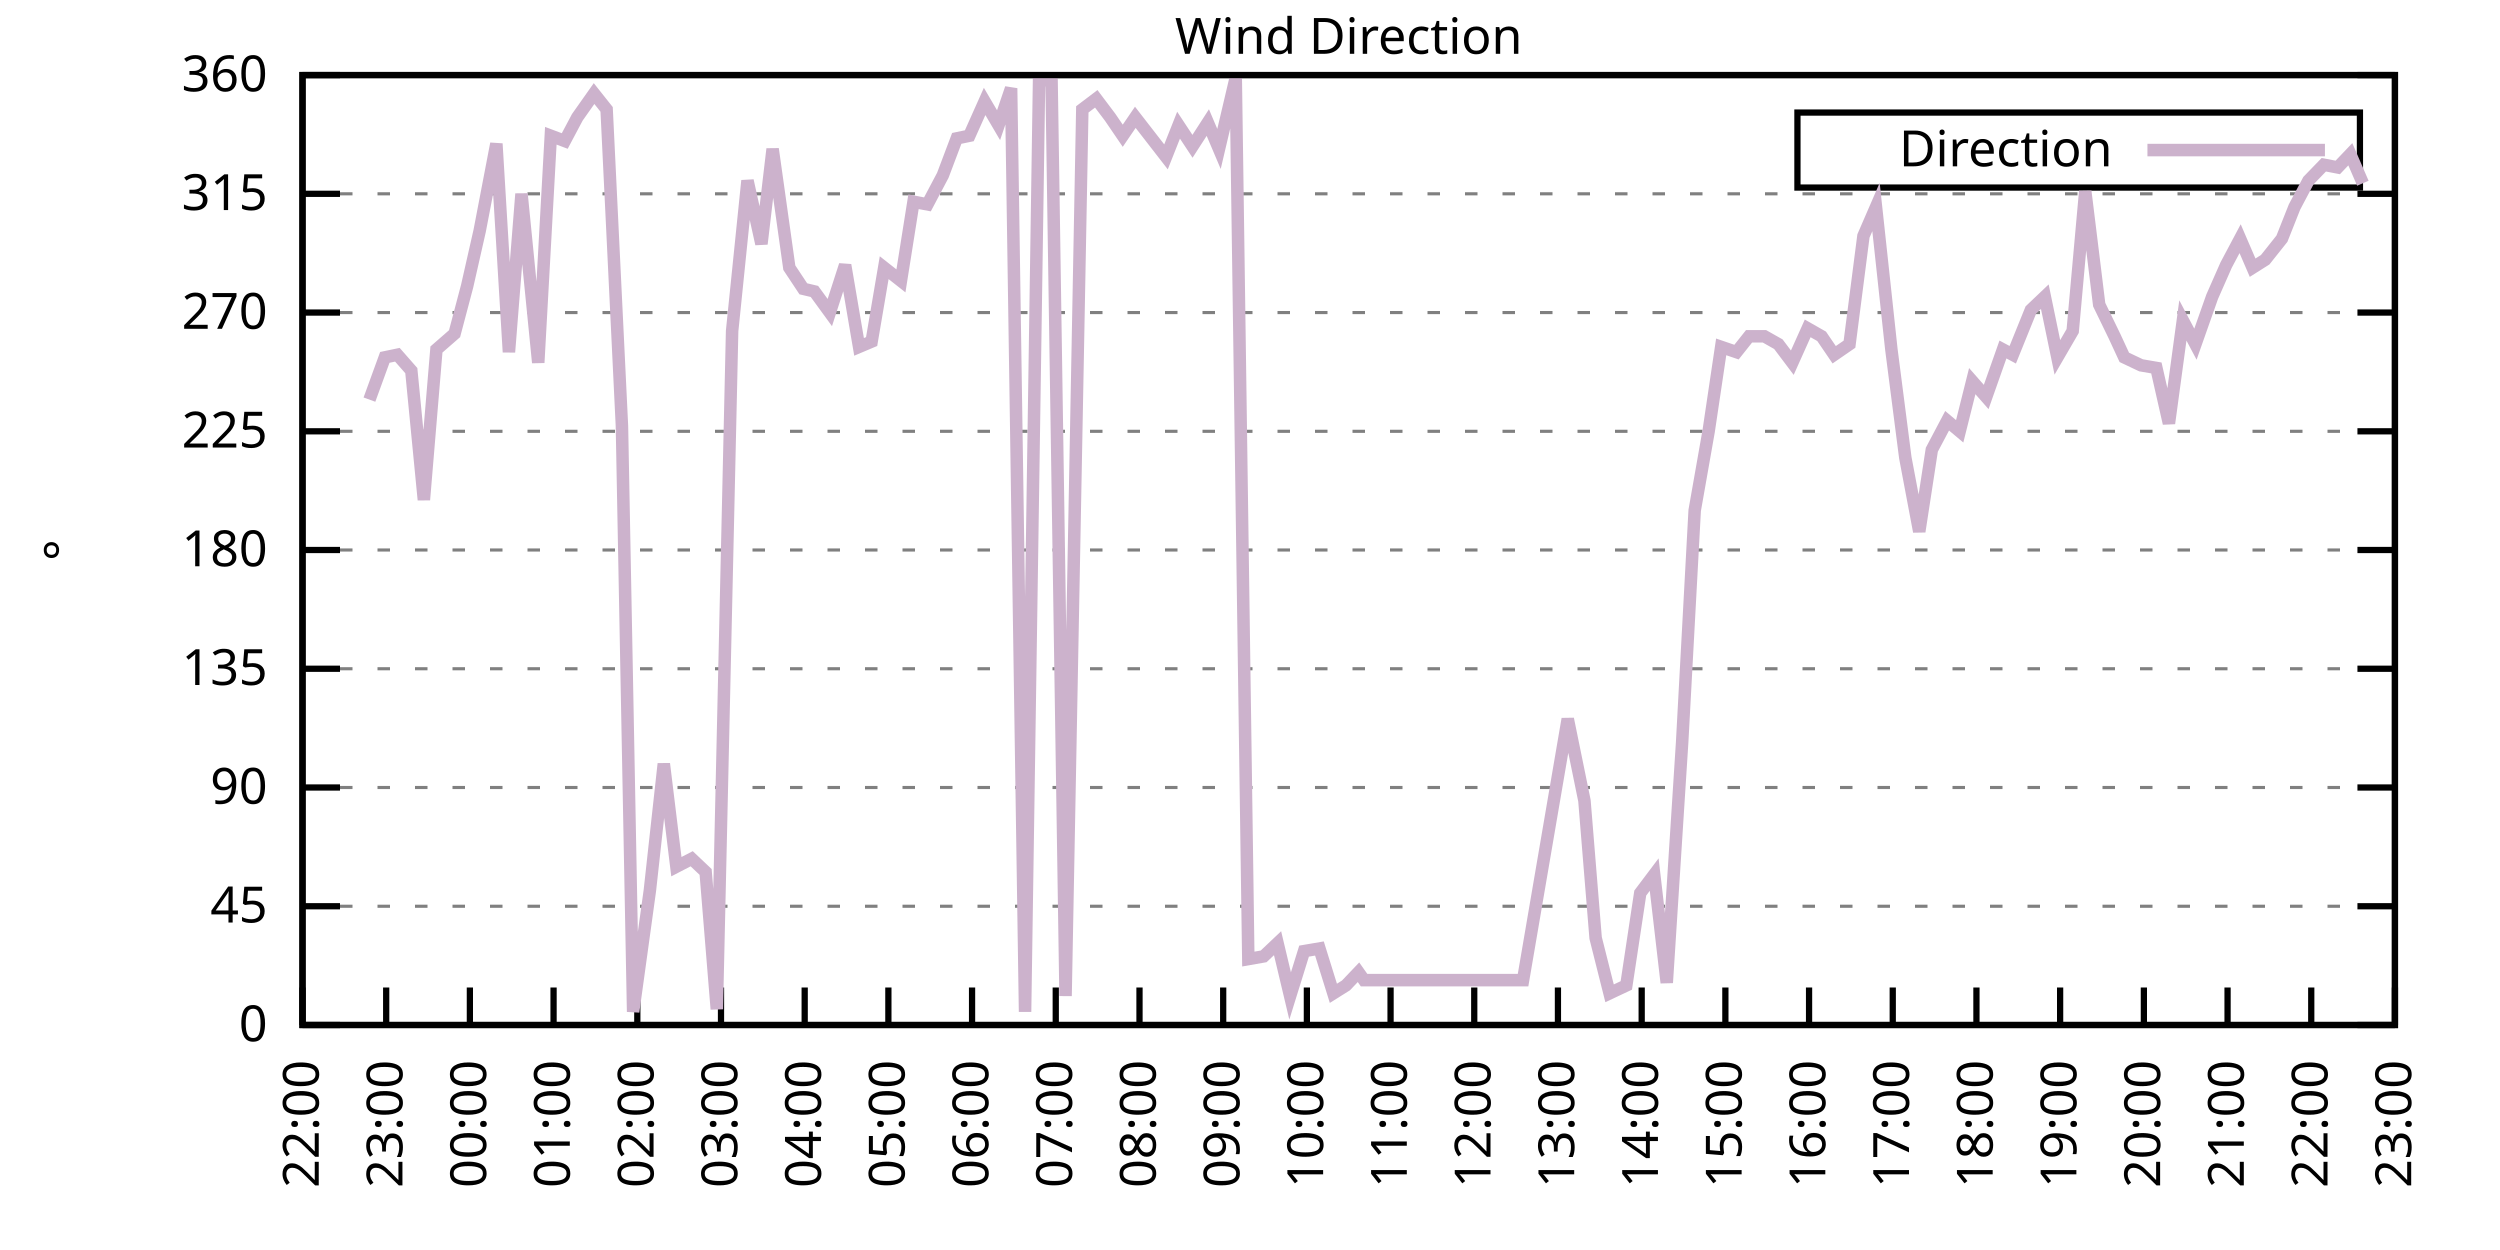
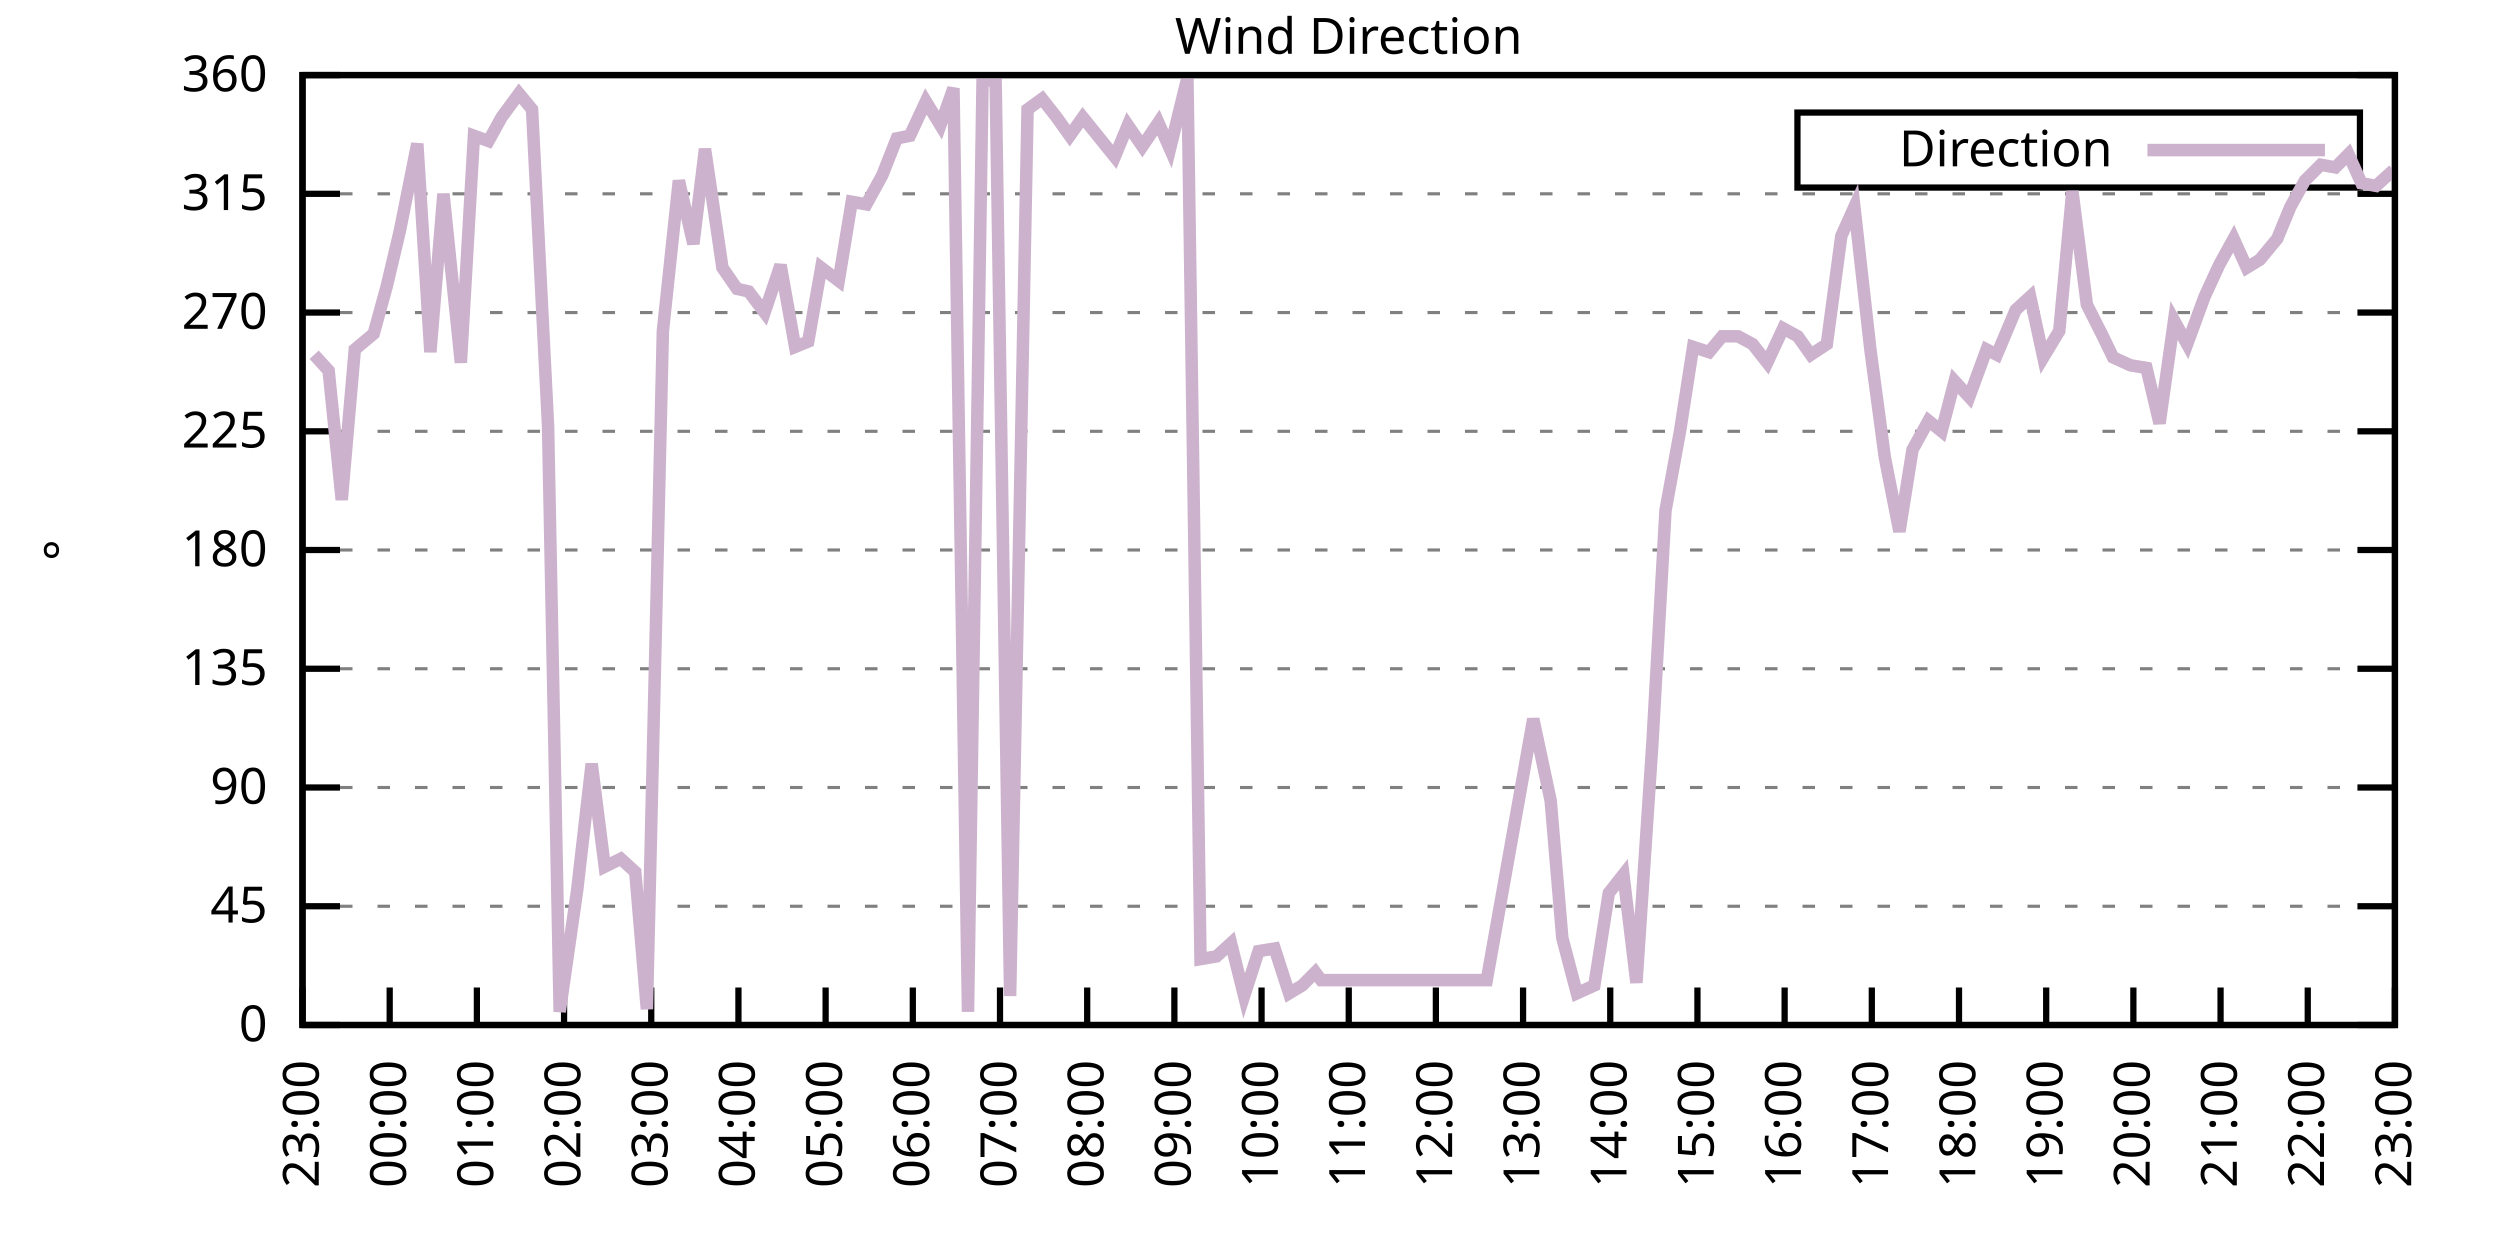
<svg xmlns="http://www.w3.org/2000/svg" xmlns:xlink="http://www.w3.org/1999/xlink" width="400" height="200" viewBox="0 0 400 200">
  <g id="gnuplot_canvas">
    <rect x="0" y="0" width="400" height="200" fill="none" />
    <defs>
      <circle id="gpDot" r="0.5" stroke-width="0.5" stroke="currentColor" />
      <path id="gpPt0" stroke-width="0.333" stroke="currentColor" d="M-1,0 h2 M0,-1 v2" />
      <path id="gpPt1" stroke-width="0.333" stroke="currentColor" d="M-1,-1 L1,1 M1,-1 L-1,1" />
      <path id="gpPt2" stroke-width="0.333" stroke="currentColor" d="M-1,0 L1,0 M0,-1 L0,1 M-1,-1 L1,1 M-1,1 L1,-1" />
      <rect id="gpPt3" stroke-width="0.333" stroke="currentColor" x="-1" y="-1" width="2" height="2" />
      <rect id="gpPt4" stroke-width="0.333" stroke="currentColor" fill="currentColor" x="-1" y="-1" width="2" height="2" />
      <circle id="gpPt5" stroke-width="0.333" stroke="currentColor" cx="0" cy="0" r="1" />
      <use xlink:href="#gpPt5" id="gpPt6" fill="currentColor" stroke="none" />
      <path id="gpPt7" stroke-width="0.333" stroke="currentColor" d="M0,-1.33 L-1.33,0.67 L1.33,0.67 z" />
      <use xlink:href="#gpPt7" id="gpPt8" fill="currentColor" stroke="none" />
      <use xlink:href="#gpPt7" id="gpPt9" stroke="currentColor" transform="rotate(180)" />
      <use xlink:href="#gpPt9" id="gpPt10" fill="currentColor" stroke="none" />
      <use xlink:href="#gpPt3" id="gpPt11" stroke="currentColor" transform="rotate(45)" />
      <use xlink:href="#gpPt11" id="gpPt12" fill="currentColor" stroke="none" />
      <path id="gpPt13" stroke-width="0.333" stroke="currentColor" d="M0,1.330 L1.265,0.411 L0.782,-1.067 L-0.782,-1.076 L-1.265,0.411 z" />
      <use xlink:href="#gpPt13" id="gpPt14" fill="currentColor" stroke="none" />
      <filter id="textbox" filterUnits="objectBoundingBox" x="0" y="0" height="1" width="1">
        <feFlood flood-color="white" flood-opacity="1" result="bgnd" />
        <feComposite in="SourceGraphic" in2="bgnd" operator="atop" />
      </filter>
      <filter id="greybox" filterUnits="objectBoundingBox" x="0" y="0" height="1" width="1">
        <feFlood flood-color="lightgrey" flood-opacity="1" result="grey" />
        <feComposite in="SourceGraphic" in2="grey" operator="atop" />
      </filter>
    </defs>
    <g fill="none" color="white" stroke="currentColor" stroke-width="1.00" stroke-linecap="butt" stroke-linejoin="miter">
</g>
    <g fill="none" color="black" stroke="currentColor" stroke-width="1.00" stroke-linecap="butt" stroke-linejoin="miter">
      <g stroke="none" shape-rendering="crispEdges">
        <polygon fill="rgb(255, 255, 255)" points="48.40,164.00 383.18,164.00 383.18,12.02 48.40,12.02 " />
      </g>
    </g>
    <g fill="none" color="black" stroke="currentColor" stroke-width="1.00" stroke-linecap="butt" stroke-linejoin="miter">
</g>
    <g fill="none" color="black" stroke="black" stroke-width="0.50" stroke-linecap="butt" stroke-linejoin="miter">
</g>
    <g fill="none" color="gray" stroke="currentColor" stroke-width="0.50" stroke-linecap="butt" stroke-linejoin="miter">
      <path stroke="gray" stroke-dasharray="2,4" class="gridline" d="M48.40,164.00 L383.19,164.00  " />
    </g>
    <g fill="none" color="gray" stroke="gray" stroke-width="1.00" stroke-linecap="butt" stroke-linejoin="miter">
</g>
    <g fill="none" color="black" stroke="currentColor" stroke-width="1.00" stroke-linecap="butt" stroke-linejoin="miter">
      <path stroke="black" d="M48.40,164.00 L54.40,164.00 M383.19,164.00 L377.19,164.00  " />
      <g transform="translate(42.80,166.60)" stroke="none" fill="black" font-family="Sans" font-size="8.00" text-anchor="end">
        <text>
          <tspan font-family="Sans"> 0</tspan>
        </text>
      </g>
    </g>
    <g fill="none" color="black" stroke="currentColor" stroke-width="1.00" stroke-linecap="butt" stroke-linejoin="miter">
</g>
    <g fill="none" color="black" stroke="black" stroke-width="0.50" stroke-linecap="butt" stroke-linejoin="miter">
</g>
    <g fill="none" color="gray" stroke="currentColor" stroke-width="0.50" stroke-linecap="butt" stroke-linejoin="miter">
      <path stroke="gray" stroke-dasharray="2,4" class="gridline" d="M48.40,145.00 L383.19,145.00  " />
    </g>
    <g fill="none" color="gray" stroke="gray" stroke-width="1.00" stroke-linecap="butt" stroke-linejoin="miter">
</g>
    <g fill="none" color="black" stroke="currentColor" stroke-width="1.00" stroke-linecap="butt" stroke-linejoin="miter">
      <path stroke="black" d="M48.40,145.00 L54.40,145.00 M383.19,145.00 L377.19,145.00  " />
      <g transform="translate(42.80,147.60)" stroke="none" fill="black" font-family="Sans" font-size="8.00" text-anchor="end">
        <text>
          <tspan font-family="Sans"> 45</tspan>
        </text>
      </g>
    </g>
    <g fill="none" color="black" stroke="currentColor" stroke-width="1.00" stroke-linecap="butt" stroke-linejoin="miter">
</g>
    <g fill="none" color="black" stroke="black" stroke-width="0.50" stroke-linecap="butt" stroke-linejoin="miter">
</g>
    <g fill="none" color="gray" stroke="currentColor" stroke-width="0.50" stroke-linecap="butt" stroke-linejoin="miter">
      <path stroke="gray" stroke-dasharray="2,4" class="gridline" d="M48.40,126.00 L383.19,126.00  " />
    </g>
    <g fill="none" color="gray" stroke="gray" stroke-width="1.00" stroke-linecap="butt" stroke-linejoin="miter">
</g>
    <g fill="none" color="black" stroke="currentColor" stroke-width="1.00" stroke-linecap="butt" stroke-linejoin="miter">
      <path stroke="black" d="M48.40,126.00 L54.40,126.00 M383.19,126.00 L377.19,126.00  " />
      <g transform="translate(42.80,128.60)" stroke="none" fill="black" font-family="Sans" font-size="8.00" text-anchor="end">
        <text>
          <tspan font-family="Sans"> 90</tspan>
        </text>
      </g>
    </g>
    <g fill="none" color="black" stroke="currentColor" stroke-width="1.00" stroke-linecap="butt" stroke-linejoin="miter">
</g>
    <g fill="none" color="black" stroke="black" stroke-width="0.50" stroke-linecap="butt" stroke-linejoin="miter">
</g>
    <g fill="none" color="gray" stroke="currentColor" stroke-width="0.50" stroke-linecap="butt" stroke-linejoin="miter">
      <path stroke="gray" stroke-dasharray="2,4" class="gridline" d="M48.40,107.00 L383.19,107.00  " />
    </g>
    <g fill="none" color="gray" stroke="gray" stroke-width="1.00" stroke-linecap="butt" stroke-linejoin="miter">
</g>
    <g fill="none" color="black" stroke="currentColor" stroke-width="1.00" stroke-linecap="butt" stroke-linejoin="miter">
      <path stroke="black" d="M48.40,107.00 L54.40,107.00 M383.19,107.00 L377.19,107.00  " />
      <g transform="translate(42.80,109.60)" stroke="none" fill="black" font-family="Sans" font-size="8.00" text-anchor="end">
        <text>
          <tspan font-family="Sans"> 135</tspan>
        </text>
      </g>
    </g>
    <g fill="none" color="black" stroke="currentColor" stroke-width="1.00" stroke-linecap="butt" stroke-linejoin="miter">
</g>
    <g fill="none" color="black" stroke="black" stroke-width="0.50" stroke-linecap="butt" stroke-linejoin="miter">
</g>
    <g fill="none" color="gray" stroke="currentColor" stroke-width="0.50" stroke-linecap="butt" stroke-linejoin="miter">
      <path stroke="gray" stroke-dasharray="2,4" class="gridline" d="M48.40,88.00 L383.19,88.00  " />
    </g>
    <g fill="none" color="gray" stroke="gray" stroke-width="1.00" stroke-linecap="butt" stroke-linejoin="miter">
</g>
    <g fill="none" color="black" stroke="currentColor" stroke-width="1.00" stroke-linecap="butt" stroke-linejoin="miter">
      <path stroke="black" d="M48.40,88.00 L54.40,88.00 M383.19,88.00 L377.19,88.00  " />
      <g transform="translate(42.80,90.60)" stroke="none" fill="black" font-family="Sans" font-size="8.00" text-anchor="end">
        <text>
          <tspan font-family="Sans"> 180</tspan>
        </text>
      </g>
    </g>
    <g fill="none" color="black" stroke="currentColor" stroke-width="1.00" stroke-linecap="butt" stroke-linejoin="miter">
</g>
    <g fill="none" color="black" stroke="black" stroke-width="0.50" stroke-linecap="butt" stroke-linejoin="miter">
</g>
    <g fill="none" color="gray" stroke="currentColor" stroke-width="0.50" stroke-linecap="butt" stroke-linejoin="miter">
      <path stroke="gray" stroke-dasharray="2,4" class="gridline" d="M48.40,69.01 L383.19,69.01  " />
    </g>
    <g fill="none" color="gray" stroke="gray" stroke-width="1.00" stroke-linecap="butt" stroke-linejoin="miter">
</g>
    <g fill="none" color="black" stroke="currentColor" stroke-width="1.00" stroke-linecap="butt" stroke-linejoin="miter">
      <path stroke="black" d="M48.40,69.01 L54.40,69.01 M383.19,69.01 L377.19,69.01  " />
      <g transform="translate(42.80,71.61)" stroke="none" fill="black" font-family="Sans" font-size="8.00" text-anchor="end">
        <text>
          <tspan font-family="Sans"> 225</tspan>
        </text>
      </g>
    </g>
    <g fill="none" color="black" stroke="currentColor" stroke-width="1.00" stroke-linecap="butt" stroke-linejoin="miter">
</g>
    <g fill="none" color="black" stroke="black" stroke-width="0.50" stroke-linecap="butt" stroke-linejoin="miter">
</g>
    <g fill="none" color="gray" stroke="currentColor" stroke-width="0.50" stroke-linecap="butt" stroke-linejoin="miter">
      <path stroke="gray" stroke-dasharray="2,4" class="gridline" d="M48.40,50.01 L383.19,50.01  " />
    </g>
    <g fill="none" color="gray" stroke="gray" stroke-width="1.00" stroke-linecap="butt" stroke-linejoin="miter">
</g>
    <g fill="none" color="black" stroke="currentColor" stroke-width="1.00" stroke-linecap="butt" stroke-linejoin="miter">
      <path stroke="black" d="M48.40,50.01 L54.40,50.01 M383.19,50.01 L377.19,50.01  " />
      <g transform="translate(42.80,52.61)" stroke="none" fill="black" font-family="Sans" font-size="8.00" text-anchor="end">
        <text>
          <tspan font-family="Sans"> 270</tspan>
        </text>
      </g>
    </g>
    <g fill="none" color="black" stroke="currentColor" stroke-width="1.00" stroke-linecap="butt" stroke-linejoin="miter">
</g>
    <g fill="none" color="black" stroke="black" stroke-width="0.50" stroke-linecap="butt" stroke-linejoin="miter">
</g>
    <g fill="none" color="gray" stroke="currentColor" stroke-width="0.50" stroke-linecap="butt" stroke-linejoin="miter">
      <path stroke="gray" stroke-dasharray="2,4" class="gridline" d="M48.40,31.01 L383.19,31.01  " />
    </g>
    <g fill="none" color="gray" stroke="gray" stroke-width="1.00" stroke-linecap="butt" stroke-linejoin="miter">
</g>
    <g fill="none" color="black" stroke="currentColor" stroke-width="1.00" stroke-linecap="butt" stroke-linejoin="miter">
      <path stroke="black" d="M48.40,31.01 L54.40,31.01 M383.19,31.01 L377.19,31.01  " />
      <g transform="translate(42.80,33.61)" stroke="none" fill="black" font-family="Sans" font-size="8.00" text-anchor="end">
        <text>
          <tspan font-family="Sans"> 315</tspan>
        </text>
      </g>
    </g>
    <g fill="none" color="black" stroke="currentColor" stroke-width="1.00" stroke-linecap="butt" stroke-linejoin="miter">
</g>
    <g fill="none" color="black" stroke="black" stroke-width="0.50" stroke-linecap="butt" stroke-linejoin="miter">
</g>
    <g fill="none" color="gray" stroke="currentColor" stroke-width="0.50" stroke-linecap="butt" stroke-linejoin="miter">
      <path stroke="gray" stroke-dasharray="2,4" class="gridline" d="M48.40,12.01 L383.19,12.01  " />
    </g>
    <g fill="none" color="gray" stroke="gray" stroke-width="1.00" stroke-linecap="butt" stroke-linejoin="miter">
</g>
    <g fill="none" color="black" stroke="currentColor" stroke-width="1.00" stroke-linecap="butt" stroke-linejoin="miter">
      <path stroke="black" d="M48.40,12.01 L54.40,12.01 M383.19,12.01 L377.19,12.01  " />
      <g transform="translate(42.80,14.61)" stroke="none" fill="black" font-family="Sans" font-size="8.00" text-anchor="end">
        <text>
          <tspan font-family="Sans"> 360</tspan>
        </text>
      </g>
    </g>
    <g fill="none" color="black" stroke="currentColor" stroke-width="1.00" stroke-linecap="butt" stroke-linejoin="miter">
      <path stroke="black" d="M48.40,164.00 L48.40,158.00  " />
      <g transform="translate(51.00,169.60) rotate(270.00)" stroke="none" fill="black" font-family="Sans" font-size="8.00" text-anchor="end">
        <text>
-           <tspan font-family="Sans">22:00</tspan>
-         </text>
-       </g>
-     </g>
-     <g fill="none" color="black" stroke="currentColor" stroke-width="1.00" stroke-linecap="butt" stroke-linejoin="miter">
-       <path stroke="black" d="M61.79,164.00 L61.79,158.00  " />
-       <g transform="translate(64.39,169.60) rotate(270.00)" stroke="none" fill="black" font-family="Sans" font-size="8.00" text-anchor="end">
-         <text>
          <tspan font-family="Sans">23:00</tspan>
        </text>
      </g>
    </g>
    <g fill="none" color="black" stroke="currentColor" stroke-width="1.00" stroke-linecap="butt" stroke-linejoin="miter">
-       <path stroke="black" d="M75.18,164.00 L75.18,158.00  " />
-       <g transform="translate(77.78,169.60) rotate(270.00)" stroke="none" fill="black" font-family="Sans" font-size="8.00" text-anchor="end">
+       <path stroke="black" d="M62.35,164.00 L62.35,158.00  " />
+       <g transform="translate(64.95,169.60) rotate(270.00)" stroke="none" fill="black" font-family="Sans" font-size="8.00" text-anchor="end">
        <text>
          <tspan font-family="Sans">00:00</tspan>
        </text>
      </g>
    </g>
    <g fill="none" color="black" stroke="currentColor" stroke-width="1.00" stroke-linecap="butt" stroke-linejoin="miter">
-       <path stroke="black" d="M88.57,164.00 L88.57,158.00  " />
-       <g transform="translate(91.17,169.60) rotate(270.00)" stroke="none" fill="black" font-family="Sans" font-size="8.00" text-anchor="end">
+       <path stroke="black" d="M76.30,164.00 L76.30,158.00  " />
+       <g transform="translate(78.90,169.60) rotate(270.00)" stroke="none" fill="black" font-family="Sans" font-size="8.00" text-anchor="end">
        <text>
          <tspan font-family="Sans">01:00</tspan>
        </text>
      </g>
    </g>
    <g fill="none" color="black" stroke="currentColor" stroke-width="1.00" stroke-linecap="butt" stroke-linejoin="miter">
-       <path stroke="black" d="M101.97,164.00 L101.97,158.00  " />
-       <g transform="translate(104.57,169.60) rotate(270.00)" stroke="none" fill="black" font-family="Sans" font-size="8.00" text-anchor="end">
+       <path stroke="black" d="M90.25,164.00 L90.25,158.00  " />
+       <g transform="translate(92.85,169.60) rotate(270.00)" stroke="none" fill="black" font-family="Sans" font-size="8.00" text-anchor="end">
        <text>
          <tspan font-family="Sans">02:00</tspan>
        </text>
      </g>
    </g>
    <g fill="none" color="black" stroke="currentColor" stroke-width="1.00" stroke-linecap="butt" stroke-linejoin="miter">
-       <path stroke="black" d="M115.36,164.00 L115.36,158.00  " />
-       <g transform="translate(117.96,169.60) rotate(270.00)" stroke="none" fill="black" font-family="Sans" font-size="8.00" text-anchor="end">
+       <path stroke="black" d="M104.20,164.00 L104.20,158.00  " />
+       <g transform="translate(106.80,169.60) rotate(270.00)" stroke="none" fill="black" font-family="Sans" font-size="8.00" text-anchor="end">
        <text>
          <tspan font-family="Sans">03:00</tspan>
        </text>
      </g>
    </g>
    <g fill="none" color="black" stroke="currentColor" stroke-width="1.00" stroke-linecap="butt" stroke-linejoin="miter">
-       <path stroke="black" d="M128.75,164.00 L128.75,158.00  " />
-       <g transform="translate(131.35,169.60) rotate(270.00)" stroke="none" fill="black" font-family="Sans" font-size="8.00" text-anchor="end">
+       <path stroke="black" d="M118.15,164.00 L118.15,158.00  " />
+       <g transform="translate(120.75,169.60) rotate(270.00)" stroke="none" fill="black" font-family="Sans" font-size="8.00" text-anchor="end">
        <text>
          <tspan font-family="Sans">04:00</tspan>
        </text>
      </g>
    </g>
    <g fill="none" color="black" stroke="currentColor" stroke-width="1.00" stroke-linecap="butt" stroke-linejoin="miter">
-       <path stroke="black" d="M142.14,164.00 L142.14,158.00  " />
-       <g transform="translate(144.74,169.60) rotate(270.00)" stroke="none" fill="black" font-family="Sans" font-size="8.00" text-anchor="end">
+       <path stroke="black" d="M132.10,164.00 L132.10,158.00  " />
+       <g transform="translate(134.70,169.60) rotate(270.00)" stroke="none" fill="black" font-family="Sans" font-size="8.00" text-anchor="end">
        <text>
          <tspan font-family="Sans">05:00</tspan>
        </text>
      </g>
    </g>
    <g fill="none" color="black" stroke="currentColor" stroke-width="1.00" stroke-linecap="butt" stroke-linejoin="miter">
-       <path stroke="black" d="M155.53,164.00 L155.53,158.00  " />
-       <g transform="translate(158.13,169.60) rotate(270.00)" stroke="none" fill="black" font-family="Sans" font-size="8.00" text-anchor="end">
+       <path stroke="black" d="M146.05,164.00 L146.05,158.00  " />
+       <g transform="translate(148.65,169.60) rotate(270.00)" stroke="none" fill="black" font-family="Sans" font-size="8.00" text-anchor="end">
        <text>
          <tspan font-family="Sans">06:00</tspan>
        </text>
      </g>
    </g>
    <g fill="none" color="black" stroke="currentColor" stroke-width="1.00" stroke-linecap="butt" stroke-linejoin="miter">
-       <path stroke="black" d="M168.92,164.00 L168.92,158.00  " />
-       <g transform="translate(171.52,169.60) rotate(270.00)" stroke="none" fill="black" font-family="Sans" font-size="8.00" text-anchor="end">
+       <path stroke="black" d="M160.00,164.00 L160.00,158.00  " />
+       <g transform="translate(162.60,169.60) rotate(270.00)" stroke="none" fill="black" font-family="Sans" font-size="8.00" text-anchor="end">
        <text>
          <tspan font-family="Sans">07:00</tspan>
        </text>
      </g>
    </g>
    <g fill="none" color="black" stroke="currentColor" stroke-width="1.00" stroke-linecap="butt" stroke-linejoin="miter">
-       <path stroke="black" d="M182.32,164.00 L182.32,158.00  " />
-       <g transform="translate(184.92,169.60) rotate(270.00)" stroke="none" fill="black" font-family="Sans" font-size="8.00" text-anchor="end">
+       <path stroke="black" d="M173.95,164.00 L173.95,158.00  " />
+       <g transform="translate(176.55,169.60) rotate(270.00)" stroke="none" fill="black" font-family="Sans" font-size="8.00" text-anchor="end">
        <text>
          <tspan font-family="Sans">08:00</tspan>
        </text>
      </g>
    </g>
    <g fill="none" color="black" stroke="currentColor" stroke-width="1.00" stroke-linecap="butt" stroke-linejoin="miter">
-       <path stroke="black" d="M195.71,164.00 L195.71,158.00  " />
-       <g transform="translate(198.31,169.60) rotate(270.00)" stroke="none" fill="black" font-family="Sans" font-size="8.00" text-anchor="end">
+       <path stroke="black" d="M187.90,164.00 L187.90,158.00  " />
+       <g transform="translate(190.50,169.60) rotate(270.00)" stroke="none" fill="black" font-family="Sans" font-size="8.00" text-anchor="end">
        <text>
          <tspan font-family="Sans">09:00</tspan>
        </text>
      </g>
    </g>
    <g fill="none" color="black" stroke="currentColor" stroke-width="1.00" stroke-linecap="butt" stroke-linejoin="miter">
-       <path stroke="black" d="M209.10,164.00 L209.10,158.00  " />
-       <g transform="translate(211.70,169.60) rotate(270.00)" stroke="none" fill="black" font-family="Sans" font-size="8.00" text-anchor="end">
+       <path stroke="black" d="M201.85,164.00 L201.85,158.00  " />
+       <g transform="translate(204.45,169.60) rotate(270.00)" stroke="none" fill="black" font-family="Sans" font-size="8.00" text-anchor="end">
        <text>
          <tspan font-family="Sans">10:00</tspan>
        </text>
      </g>
    </g>
    <g fill="none" color="black" stroke="currentColor" stroke-width="1.00" stroke-linecap="butt" stroke-linejoin="miter">
-       <path stroke="black" d="M222.49,164.00 L222.49,158.00  " />
-       <g transform="translate(225.09,169.60) rotate(270.00)" stroke="none" fill="black" font-family="Sans" font-size="8.00" text-anchor="end">
+       <path stroke="black" d="M215.80,164.00 L215.80,158.00  " />
+       <g transform="translate(218.40,169.60) rotate(270.00)" stroke="none" fill="black" font-family="Sans" font-size="8.00" text-anchor="end">
        <text>
          <tspan font-family="Sans">11:00</tspan>
        </text>
      </g>
    </g>
    <g fill="none" color="black" stroke="currentColor" stroke-width="1.00" stroke-linecap="butt" stroke-linejoin="miter">
-       <path stroke="black" d="M235.88,164.00 L235.88,158.00  " />
-       <g transform="translate(238.48,169.60) rotate(270.00)" stroke="none" fill="black" font-family="Sans" font-size="8.00" text-anchor="end">
+       <path stroke="black" d="M229.74,164.00 L229.74,158.00  " />
+       <g transform="translate(232.34,169.60) rotate(270.00)" stroke="none" fill="black" font-family="Sans" font-size="8.00" text-anchor="end">
        <text>
          <tspan font-family="Sans">12:00</tspan>
        </text>
      </g>
    </g>
    <g fill="none" color="black" stroke="currentColor" stroke-width="1.00" stroke-linecap="butt" stroke-linejoin="miter">
-       <path stroke="black" d="M249.27,164.00 L249.27,158.00  " />
-       <g transform="translate(251.87,169.60) rotate(270.00)" stroke="none" fill="black" font-family="Sans" font-size="8.00" text-anchor="end">
+       <path stroke="black" d="M243.69,164.00 L243.69,158.00  " />
+       <g transform="translate(246.29,169.60) rotate(270.00)" stroke="none" fill="black" font-family="Sans" font-size="8.00" text-anchor="end">
        <text>
          <tspan font-family="Sans">13:00</tspan>
        </text>
      </g>
    </g>
    <g fill="none" color="black" stroke="currentColor" stroke-width="1.00" stroke-linecap="butt" stroke-linejoin="miter">
-       <path stroke="black" d="M262.67,164.00 L262.67,158.00  " />
-       <g transform="translate(265.27,169.60) rotate(270.00)" stroke="none" fill="black" font-family="Sans" font-size="8.00" text-anchor="end">
+       <path stroke="black" d="M257.64,164.00 L257.64,158.00  " />
+       <g transform="translate(260.24,169.60) rotate(270.00)" stroke="none" fill="black" font-family="Sans" font-size="8.00" text-anchor="end">
        <text>
          <tspan font-family="Sans">14:00</tspan>
        </text>
      </g>
    </g>
    <g fill="none" color="black" stroke="currentColor" stroke-width="1.00" stroke-linecap="butt" stroke-linejoin="miter">
-       <path stroke="black" d="M276.06,164.00 L276.06,158.00  " />
-       <g transform="translate(278.66,169.60) rotate(270.00)" stroke="none" fill="black" font-family="Sans" font-size="8.00" text-anchor="end">
+       <path stroke="black" d="M271.59,164.00 L271.59,158.00  " />
+       <g transform="translate(274.19,169.60) rotate(270.00)" stroke="none" fill="black" font-family="Sans" font-size="8.00" text-anchor="end">
        <text>
          <tspan font-family="Sans">15:00</tspan>
        </text>
      </g>
    </g>
    <g fill="none" color="black" stroke="currentColor" stroke-width="1.00" stroke-linecap="butt" stroke-linejoin="miter">
-       <path stroke="black" d="M289.45,164.00 L289.45,158.00  " />
-       <g transform="translate(292.05,169.60) rotate(270.00)" stroke="none" fill="black" font-family="Sans" font-size="8.00" text-anchor="end">
+       <path stroke="black" d="M285.54,164.00 L285.54,158.00  " />
+       <g transform="translate(288.14,169.60) rotate(270.00)" stroke="none" fill="black" font-family="Sans" font-size="8.00" text-anchor="end">
        <text>
          <tspan font-family="Sans">16:00</tspan>
        </text>
      </g>
    </g>
    <g fill="none" color="black" stroke="currentColor" stroke-width="1.00" stroke-linecap="butt" stroke-linejoin="miter">
-       <path stroke="black" d="M302.84,164.00 L302.84,158.00  " />
-       <g transform="translate(305.44,169.60) rotate(270.00)" stroke="none" fill="black" font-family="Sans" font-size="8.00" text-anchor="end">
+       <path stroke="black" d="M299.49,164.00 L299.49,158.00  " />
+       <g transform="translate(302.09,169.60) rotate(270.00)" stroke="none" fill="black" font-family="Sans" font-size="8.00" text-anchor="end">
        <text>
          <tspan font-family="Sans">17:00</tspan>
        </text>
      </g>
    </g>
    <g fill="none" color="black" stroke="currentColor" stroke-width="1.00" stroke-linecap="butt" stroke-linejoin="miter">
-       <path stroke="black" d="M316.23,164.00 L316.23,158.00  " />
-       <g transform="translate(318.83,169.60) rotate(270.00)" stroke="none" fill="black" font-family="Sans" font-size="8.00" text-anchor="end">
+       <path stroke="black" d="M313.44,164.00 L313.44,158.00  " />
+       <g transform="translate(316.04,169.60) rotate(270.00)" stroke="none" fill="black" font-family="Sans" font-size="8.00" text-anchor="end">
        <text>
          <tspan font-family="Sans">18:00</tspan>
        </text>
      </g>
    </g>
    <g fill="none" color="black" stroke="currentColor" stroke-width="1.00" stroke-linecap="butt" stroke-linejoin="miter">
-       <path stroke="black" d="M329.62,164.00 L329.62,158.00  " />
-       <g transform="translate(332.22,169.60) rotate(270.00)" stroke="none" fill="black" font-family="Sans" font-size="8.00" text-anchor="end">
+       <path stroke="black" d="M327.39,164.00 L327.39,158.00  " />
+       <g transform="translate(329.99,169.60) rotate(270.00)" stroke="none" fill="black" font-family="Sans" font-size="8.00" text-anchor="end">
        <text>
          <tspan font-family="Sans">19:00</tspan>
        </text>
      </g>
    </g>
    <g fill="none" color="black" stroke="currentColor" stroke-width="1.00" stroke-linecap="butt" stroke-linejoin="miter">
-       <path stroke="black" d="M343.02,164.00 L343.02,158.00  " />
-       <g transform="translate(345.62,169.60) rotate(270.00)" stroke="none" fill="black" font-family="Sans" font-size="8.00" text-anchor="end">
+       <path stroke="black" d="M341.34,164.00 L341.34,158.00  " />
+       <g transform="translate(343.94,169.60) rotate(270.00)" stroke="none" fill="black" font-family="Sans" font-size="8.00" text-anchor="end">
        <text>
          <tspan font-family="Sans">20:00</tspan>
        </text>
      </g>
    </g>
    <g fill="none" color="black" stroke="currentColor" stroke-width="1.00" stroke-linecap="butt" stroke-linejoin="miter">
-       <path stroke="black" d="M356.41,164.00 L356.41,158.00  " />
-       <g transform="translate(359.01,169.60) rotate(270.00)" stroke="none" fill="black" font-family="Sans" font-size="8.00" text-anchor="end">
+       <path stroke="black" d="M355.29,164.00 L355.29,158.00  " />
+       <g transform="translate(357.89,169.60) rotate(270.00)" stroke="none" fill="black" font-family="Sans" font-size="8.00" text-anchor="end">
        <text>
          <tspan font-family="Sans">21:00</tspan>
        </text>
      </g>
    </g>
    <g fill="none" color="black" stroke="currentColor" stroke-width="1.00" stroke-linecap="butt" stroke-linejoin="miter">
-       <path stroke="black" d="M369.80,164.00 L369.80,158.00  " />
-       <g transform="translate(372.40,169.60) rotate(270.00)" stroke="none" fill="black" font-family="Sans" font-size="8.00" text-anchor="end">
+       <path stroke="black" d="M369.24,164.00 L369.24,158.00  " />
+       <g transform="translate(371.84,169.60) rotate(270.00)" stroke="none" fill="black" font-family="Sans" font-size="8.00" text-anchor="end">
        <text>
          <tspan font-family="Sans">22:00</tspan>
        </text>
      </g>
    </g>
    <g fill="none" color="black" stroke="currentColor" stroke-width="1.00" stroke-linecap="butt" stroke-linejoin="miter">
      <path stroke="black" d="M383.19,164.00 L383.19,158.00  " />
      <g transform="translate(385.79,169.60) rotate(270.00)" stroke="none" fill="black" font-family="Sans" font-size="8.00" text-anchor="end">
        <text>
          <tspan font-family="Sans">23:00</tspan>
        </text>
      </g>
    </g>
    <g fill="none" color="black" stroke="currentColor" stroke-width="1.00" stroke-linecap="butt" stroke-linejoin="miter">
</g>
    <g fill="none" color="black" stroke="currentColor" stroke-width="1.00" stroke-linecap="butt" stroke-linejoin="miter">
      <path stroke="black" d="M48.40,12.01 L48.40,164.00 L383.19,164.00 L383.19,12.01 L48.40,12.01 Z  " />
    </g>
    <g fill="none" color="black" stroke="currentColor" stroke-width="1.00" stroke-linecap="butt" stroke-linejoin="miter">
</g>
    <g fill="none" color="black" stroke="currentColor" stroke-width="1.00" stroke-linecap="butt" stroke-linejoin="miter">
      <path stroke="black" d="M287.59,30.01 L287.59,18.01 L377.59,18.01 L377.59,30.01 L287.59,30.01 Z  " />
    </g>
    <g id="Wind_direction_plot_1">
      <g fill="none" color="white" stroke="black" stroke-width="2.00" stroke-linecap="butt" stroke-linejoin="miter">
</g>
      <g fill="none" color="black" stroke="currentColor" stroke-width="2.00" stroke-linecap="butt" stroke-linejoin="miter">
        <g transform="translate(337.99,26.61)" stroke="none" fill="black" font-family="Sans" font-size="8.00" text-anchor="end">
          <text>
            <tspan font-family="Sans">Direction</tspan>
          </text>
        </g>
      </g>
      <g fill="none" color="black" stroke="currentColor" stroke-width="2.00" stroke-linecap="butt" stroke-linejoin="miter">
-         <path stroke="rgb(204, 178, 204)" d="M343.59,24.01 L371.99,24.01 M59.11,63.94 L61.57,57.18 L63.58,56.76 L65.81,59.30 L67.82,79.98 L69.83,55.92   L72.73,53.39 L74.74,45.79 L76.75,36.92 L79.42,22.99 L81.43,56.34 L83.44,31.01 L86.12,58.03 L88.13,21.72   L90.36,22.56 L92.37,18.77 L95.05,14.97 L97.06,17.50 L99.51,68.16 L101.30,161.89 L103.98,142.47 L106.21,122.20   L108.22,138.67 L110.67,137.40 L112.90,139.51 L114.69,161.47 L117.14,52.96 L119.60,28.90 L121.83,39.03 L123.62,23.83   L126.29,42.83 L128.53,46.21 L130.31,46.63 L132.77,50.01 L135.22,42.41 L137.45,55.50 L139.46,54.65 L141.47,42.83   L144.15,44.94 L146.16,32.28 L148.39,32.70 L150.85,28.05 L153.08,22.14 L155.09,21.72 L157.54,16.23 L159.77,20.03   L161.78,14.12 L164.01,161.89 L166.25,12.85 L168.25,12.85 L170.49,159.36 L173.17,17.50 L175.40,15.81 L177.63,18.77   L179.64,21.72 L181.65,18.77 L186.56,25.10 L188.57,20.03 L190.80,23.41 L193.25,19.61 L195.04,23.83 L197.72,12.43   L199.73,153.45 L202.18,153.02 L204.41,150.91 L206.42,159.36 L208.65,152.18 L211.11,151.76 L213.34,158.93 L215.35,157.67   L217.36,155.56 L218.25,156.82 L243.69,156.82 L250.84,115.03 L253.51,128.11 L255.30,150.07 L257.53,158.93 L260.21,157.67   L262.44,142.89 L264.67,139.93 L266.68,157.24 L269.14,118.83 L271.15,81.67 L273.38,69.01 L275.39,55.50 L277.84,56.34   L279.85,53.81 L282.31,53.81 L284.54,55.07 L286.77,58.03 L289.23,52.54 L291.46,53.81 L293.47,56.76 L295.92,55.07   L298.15,37.76 L300.16,33.12 L302.62,55.92 L304.85,73.23 L307.08,85.05 L309.09,71.96 L311.54,67.32 L313.55,69.01   L315.56,60.98 L317.79,63.52 L320.47,55.92 L322.04,56.76 L324.94,49.59 L327.17,47.47 L329.18,57.18 L331.63,52.96   L333.64,30.59 L335.87,48.74 L338.33,53.81 L339.89,57.18 L342.57,58.45 L345.02,58.87 L347.03,67.74 L349.26,51.27   L351.27,55.07 L353.95,47.47 L356.18,42.41 L358.42,38.19 L360.42,42.83 L362.43,41.56 L365.11,38.19 L367.12,33.12   L369.35,28.90 L371.81,26.36 L374.04,26.79 L376.05,24.68 L378.06,29.32  " />
+         <path stroke="rgb(204, 178, 204)" d="M343.59,24.01 L371.99,24.01 M50.26,56.76 L52.58,59.30 L54.68,79.98 L56.77,55.92 L59.79,53.39 L61.88,45.79   L63.98,36.92 L66.77,22.99 L68.86,56.34 L70.95,31.01 L73.74,58.03 L75.83,21.72 L78.16,22.56 L80.25,18.77   L83.04,14.97 L85.13,17.50 L87.69,68.16 L89.55,161.89 L92.34,142.47 L94.67,122.20 L96.76,138.67 L99.32,137.40   L101.64,139.51 L103.50,161.47 L106.06,52.96 L108.62,28.90 L110.94,39.03 L112.80,23.83 L115.59,42.83 L117.92,46.21   L119.78,46.63 L122.33,50.01 L124.89,42.41 L127.22,55.50 L129.31,54.65 L131.40,42.83 L134.19,44.94 L136.28,32.28   L138.61,32.70 L141.16,28.05 L143.49,22.14 L145.58,21.72 L148.14,16.23 L150.46,20.03 L152.56,14.12 L154.88,161.89   L157.21,12.85 L159.30,12.85 L161.62,159.36 L164.41,17.50 L166.74,15.81 L169.06,18.77 L171.16,21.72 L173.25,18.77   L178.36,25.10 L180.46,20.03 L182.78,23.41 L185.34,19.61 L187.20,23.83 L189.99,12.43 L192.08,153.45 L194.64,153.02   L196.96,150.91 L199.06,159.36 L201.38,152.18 L203.94,151.76 L206.26,158.93 L208.36,157.67 L210.45,155.56 L211.38,156.82   L237.88,156.82 L245.32,115.03 L248.11,128.11 L249.97,150.07 L252.30,158.93 L255.09,157.67 L257.41,142.89 L259.74,139.93   L261.83,157.24 L264.39,118.83 L266.48,81.67 L268.80,69.01 L270.90,55.50 L273.45,56.34 L275.55,53.81 L278.10,53.81   L280.43,55.07 L282.75,58.03 L285.31,52.54 L287.64,53.81 L289.73,56.76 L292.29,55.07 L294.61,37.76 L296.70,33.12   L299.26,55.92 L301.58,73.23 L303.91,85.05 L306.00,71.96 L308.56,67.32 L310.65,69.01 L312.74,60.98 L315.07,63.52   L317.86,55.92 L319.49,56.76 L322.51,49.59 L324.83,47.47 L326.93,57.18 L329.48,52.96 L331.58,30.59 L333.90,48.74   L336.46,53.81 L338.09,57.18 L340.88,58.45 L343.43,58.87 L345.53,67.74 L347.85,51.27 L349.94,55.07 L352.73,47.47   L355.06,42.41 L357.38,38.19 L359.48,42.83 L361.57,41.56 L364.36,38.19 L366.45,33.12 L368.78,28.90 L371.33,26.36   L373.66,26.79 L375.75,24.68 L377.84,29.32 L380.17,29.74 L382.96,27.21  " />
      </g>
    </g>
    <g fill="none" color="black" stroke="currentColor" stroke-width="2.00" stroke-linecap="butt" stroke-linejoin="miter">
</g>
    <g fill="none" color="black" stroke="black" stroke-width="1.00" stroke-linecap="butt" stroke-linejoin="miter">
</g>
    <g fill="none" color="black" stroke="currentColor" stroke-width="1.00" stroke-linecap="butt" stroke-linejoin="miter">
      <path stroke="black" d="M48.40,12.01 L48.40,164.00 L383.19,164.00 L383.19,12.01 L48.40,12.01 Z  " />
      <g transform="translate(12.80,88.01) rotate(270.00)" stroke="none" fill="black" font-family="Sans" font-size="8.00" text-anchor="middle">
        <text>
          <tspan font-family="Sans">°</tspan>
        </text>
      </g>
    </g>
    <g fill="none" color="black" stroke="currentColor" stroke-width="1.00" stroke-linecap="butt" stroke-linejoin="miter">
</g>
    <g fill="none" color="black" stroke="currentColor" stroke-width="1.00" stroke-linecap="butt" stroke-linejoin="miter">
      <g transform="translate(215.79,8.61)" stroke="none" fill="black" font-family="Sans" font-size="8.00" text-anchor="middle">
        <text>
          <tspan font-family="Sans">Wind Direction</tspan>
        </text>
      </g>
    </g>
    <g fill="none" color="black" stroke="currentColor" stroke-width="1.00" stroke-linecap="butt" stroke-linejoin="miter">
</g>
  </g>
</svg>
